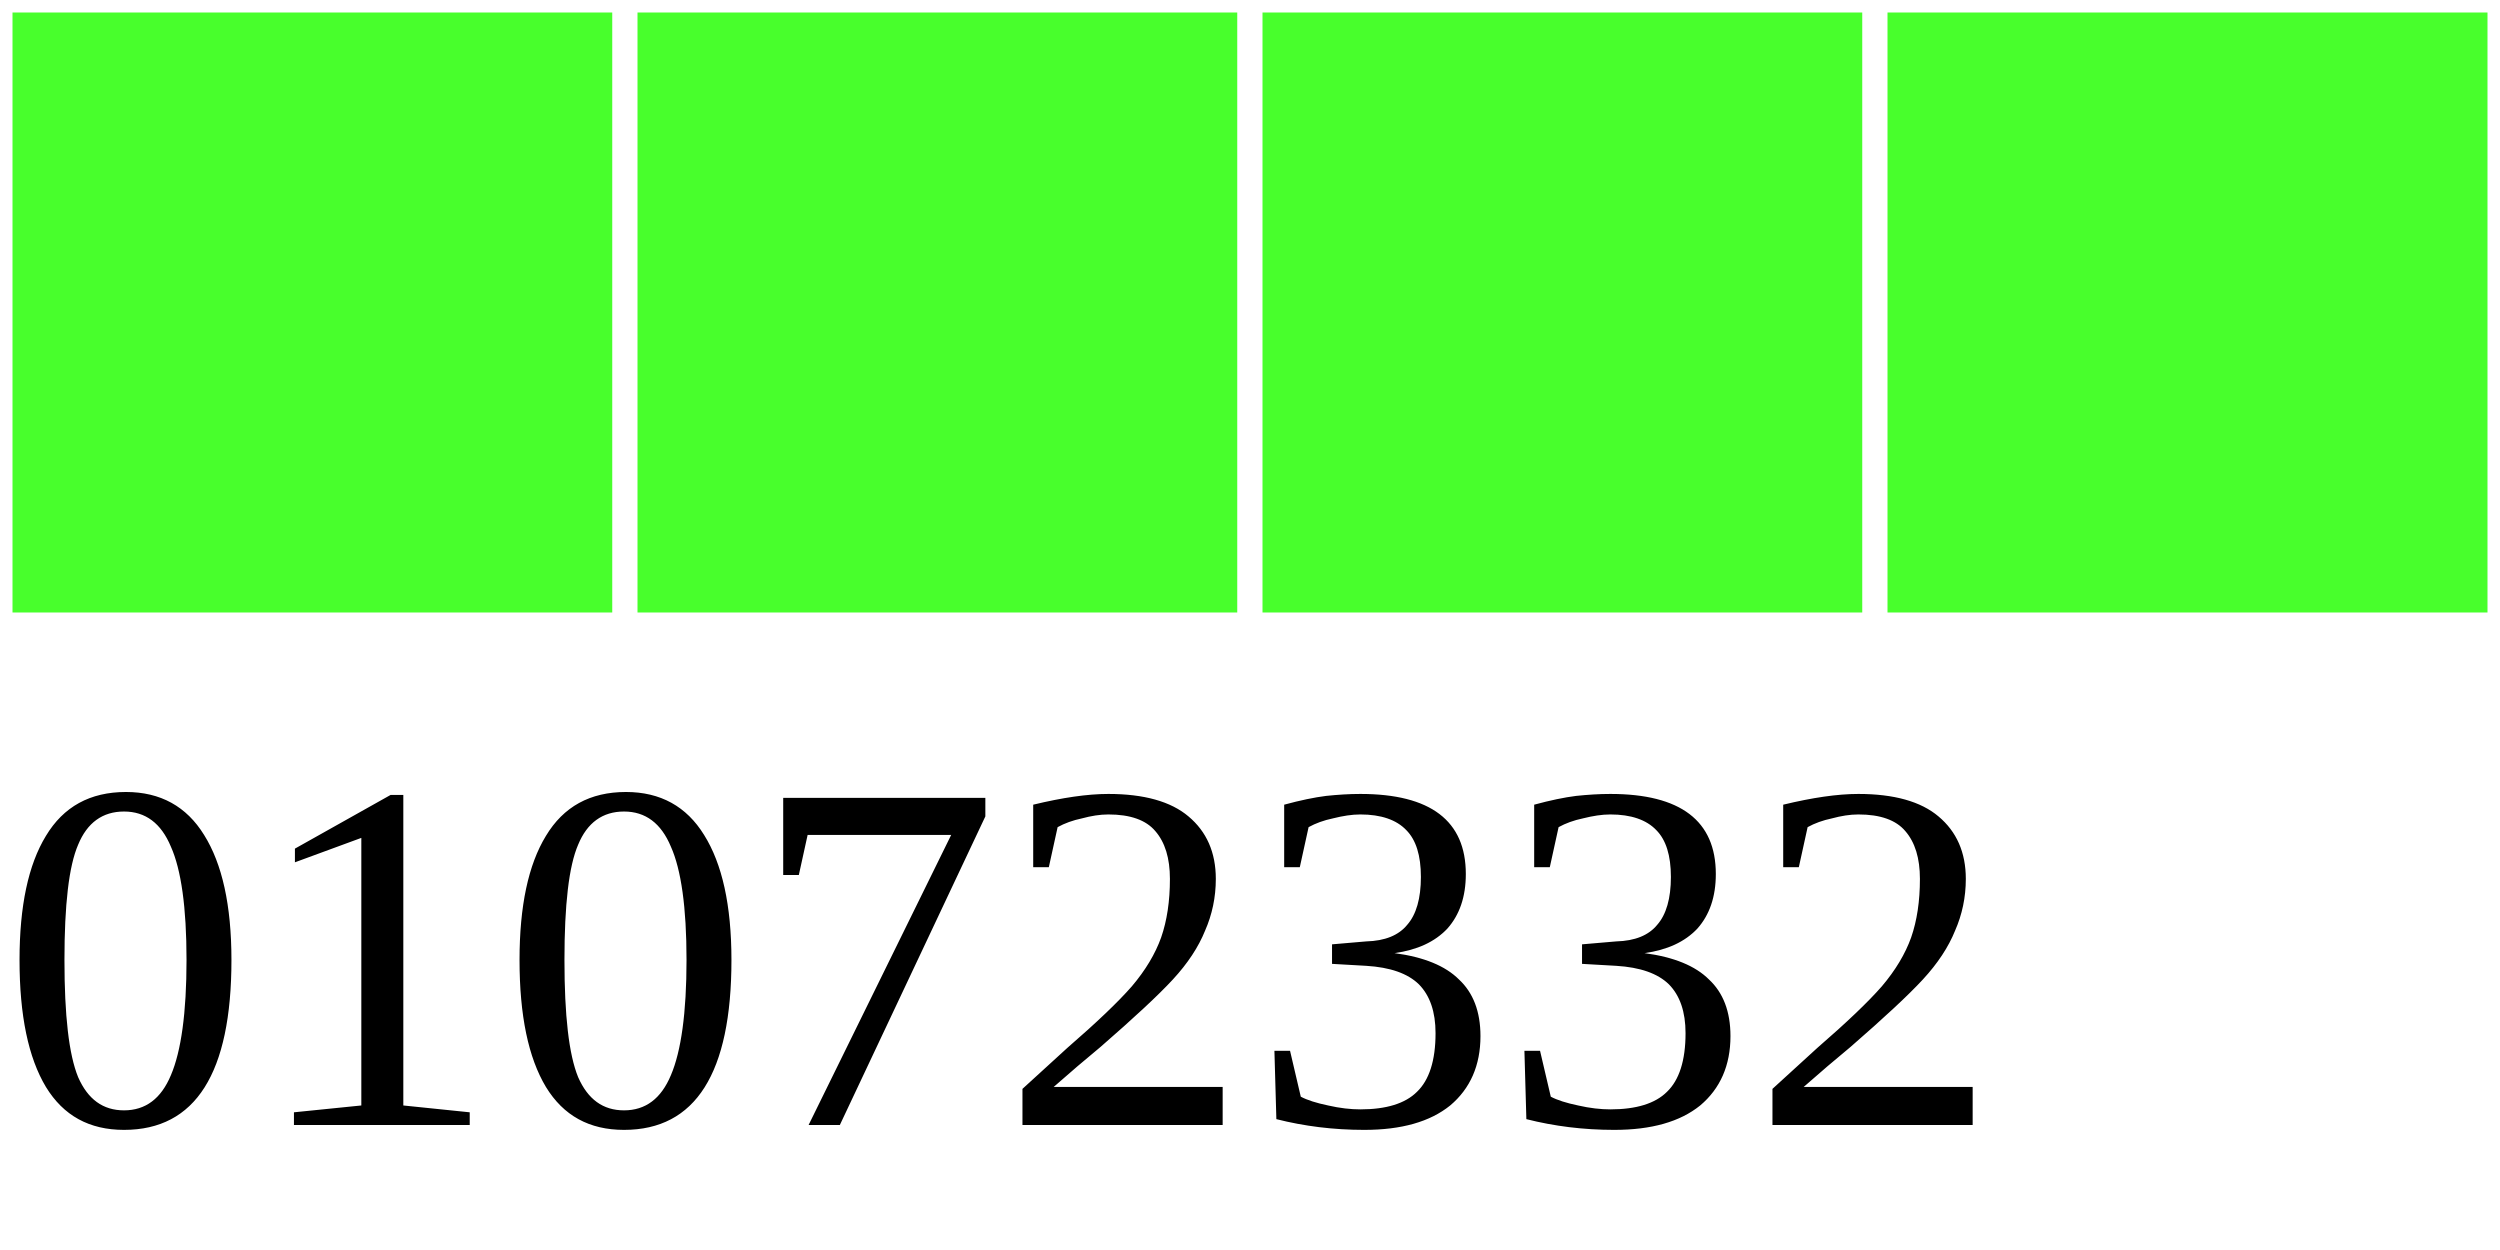
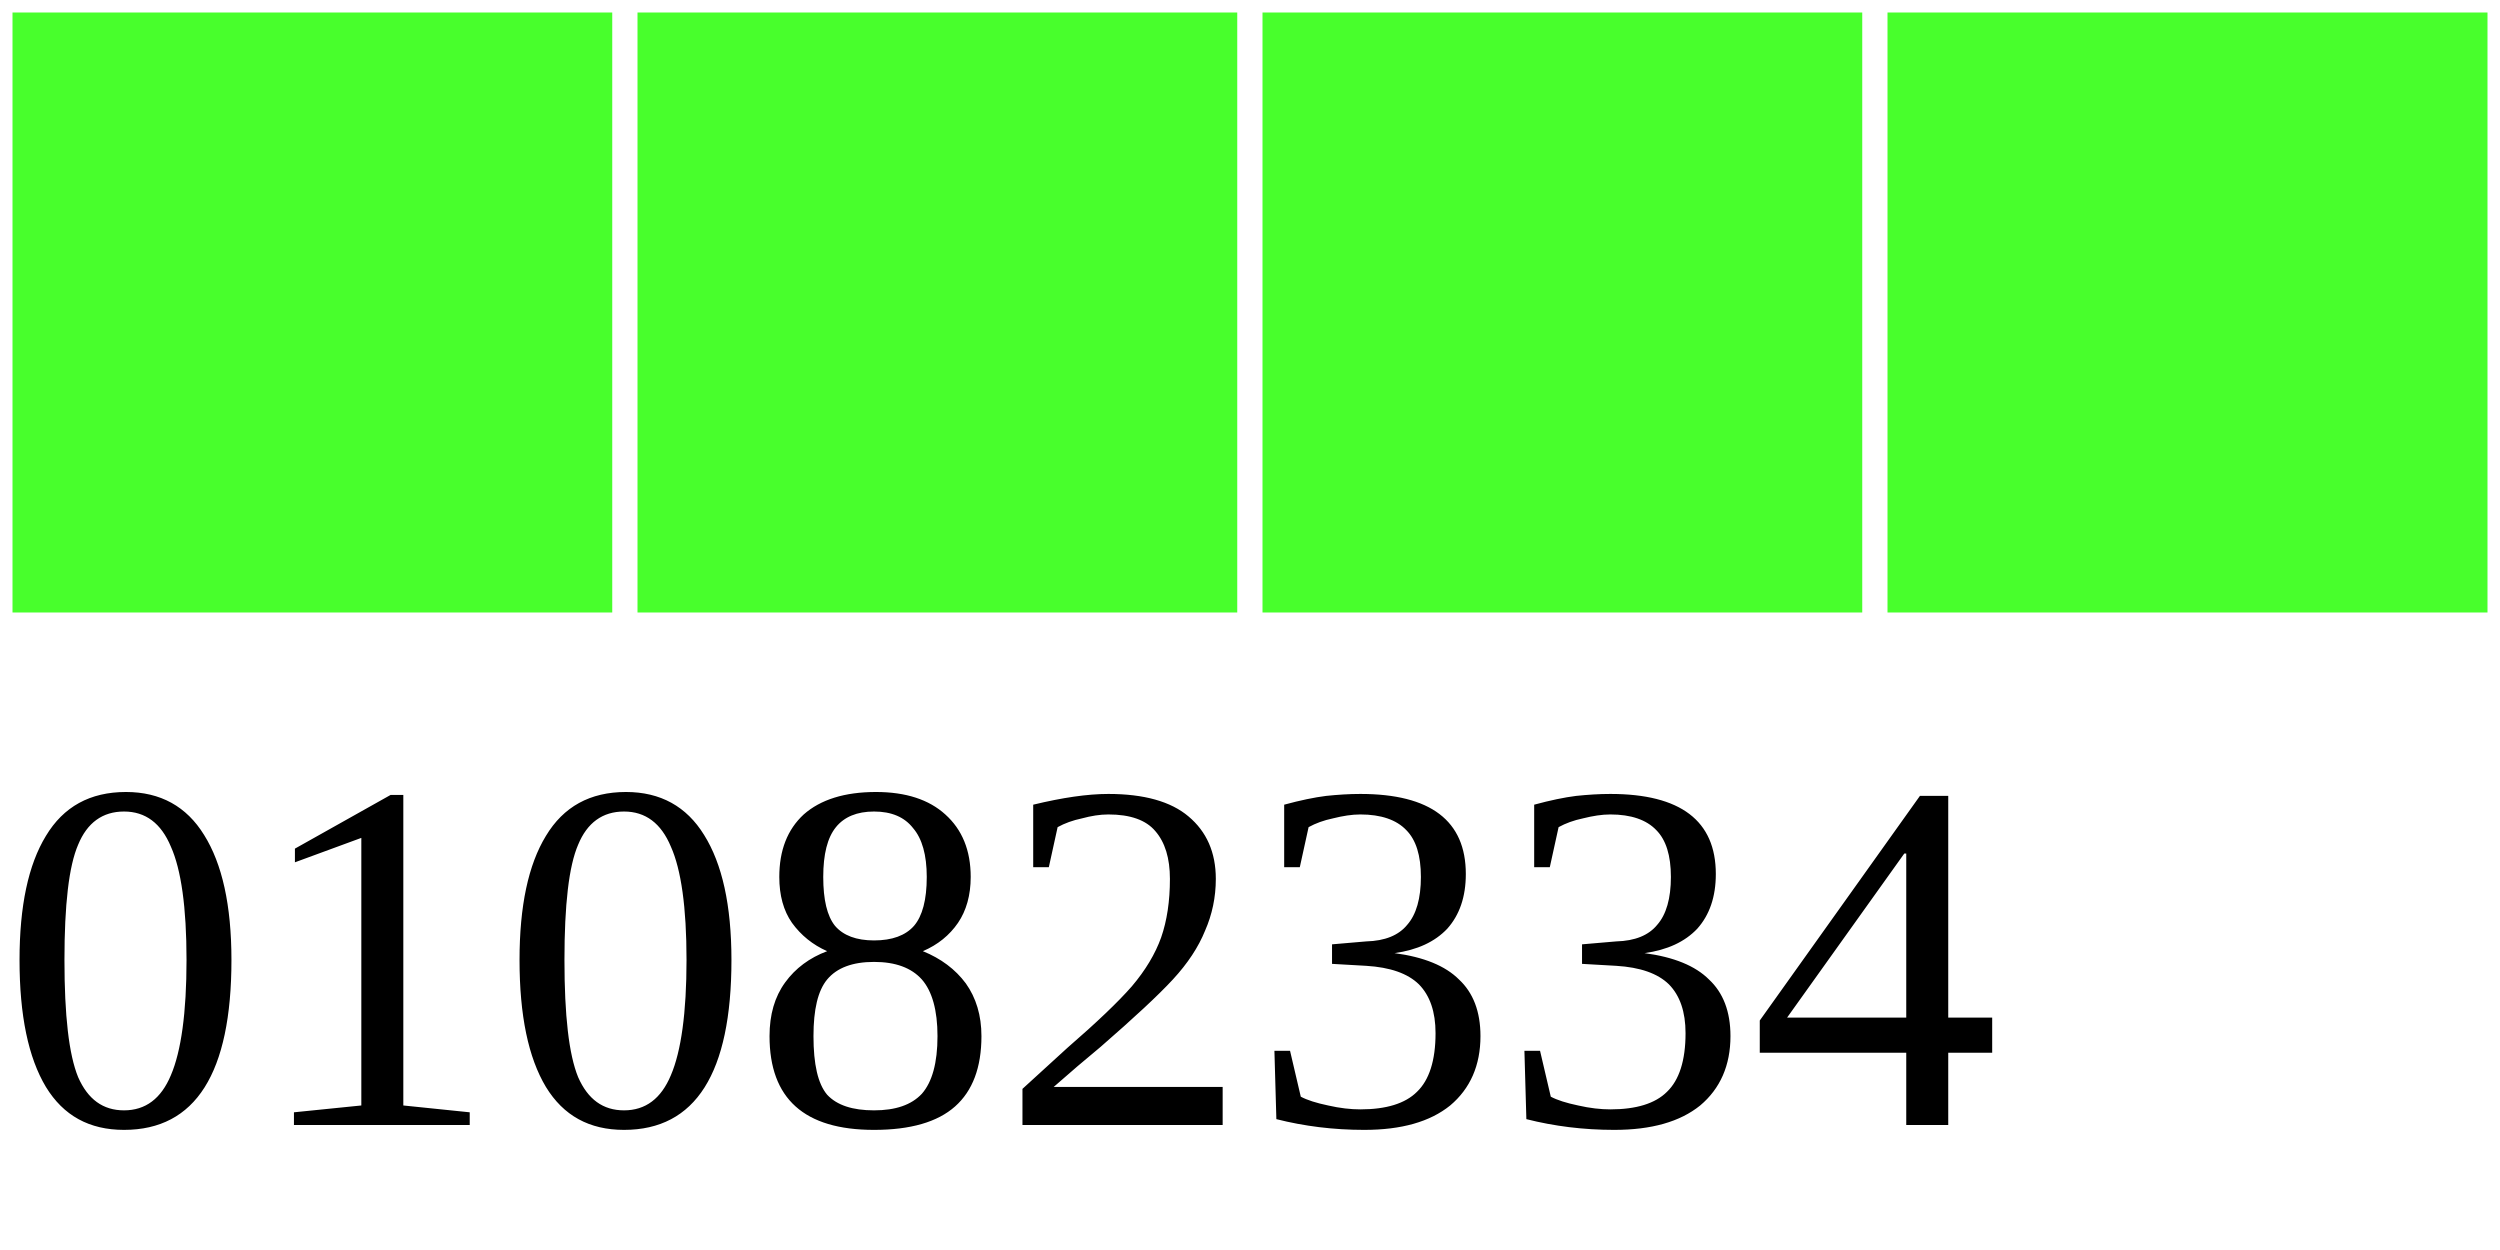
<svg xmlns="http://www.w3.org/2000/svg" width="40" height="20">
  <g>
    <rect width="10" height="10" style="fill:#48FF2C;stroke-width:0.4;stroke:rgb(255,255,255)" x="0" />
    <rect width="10" height="10" style="fill:#48FF2C;stroke-width:0.4;stroke:rgb(255,255,255)" x="10" />
    <rect width="10" height="10" style="fill:#48FF2C;stroke-width:0.4;stroke:rgb(255,255,255)" x="20" />
    <rect width="10" height="10" style="fill:#48FF2C;stroke-width:0.4;stroke:rgb(255,255,255)" x="30" />
-     <text x="0" y="18" fill="black" font-size="8">01072332</text>
+     <text x="0" y="18" fill="black" font-size="8">01082334</text>
  </g>
</svg>
